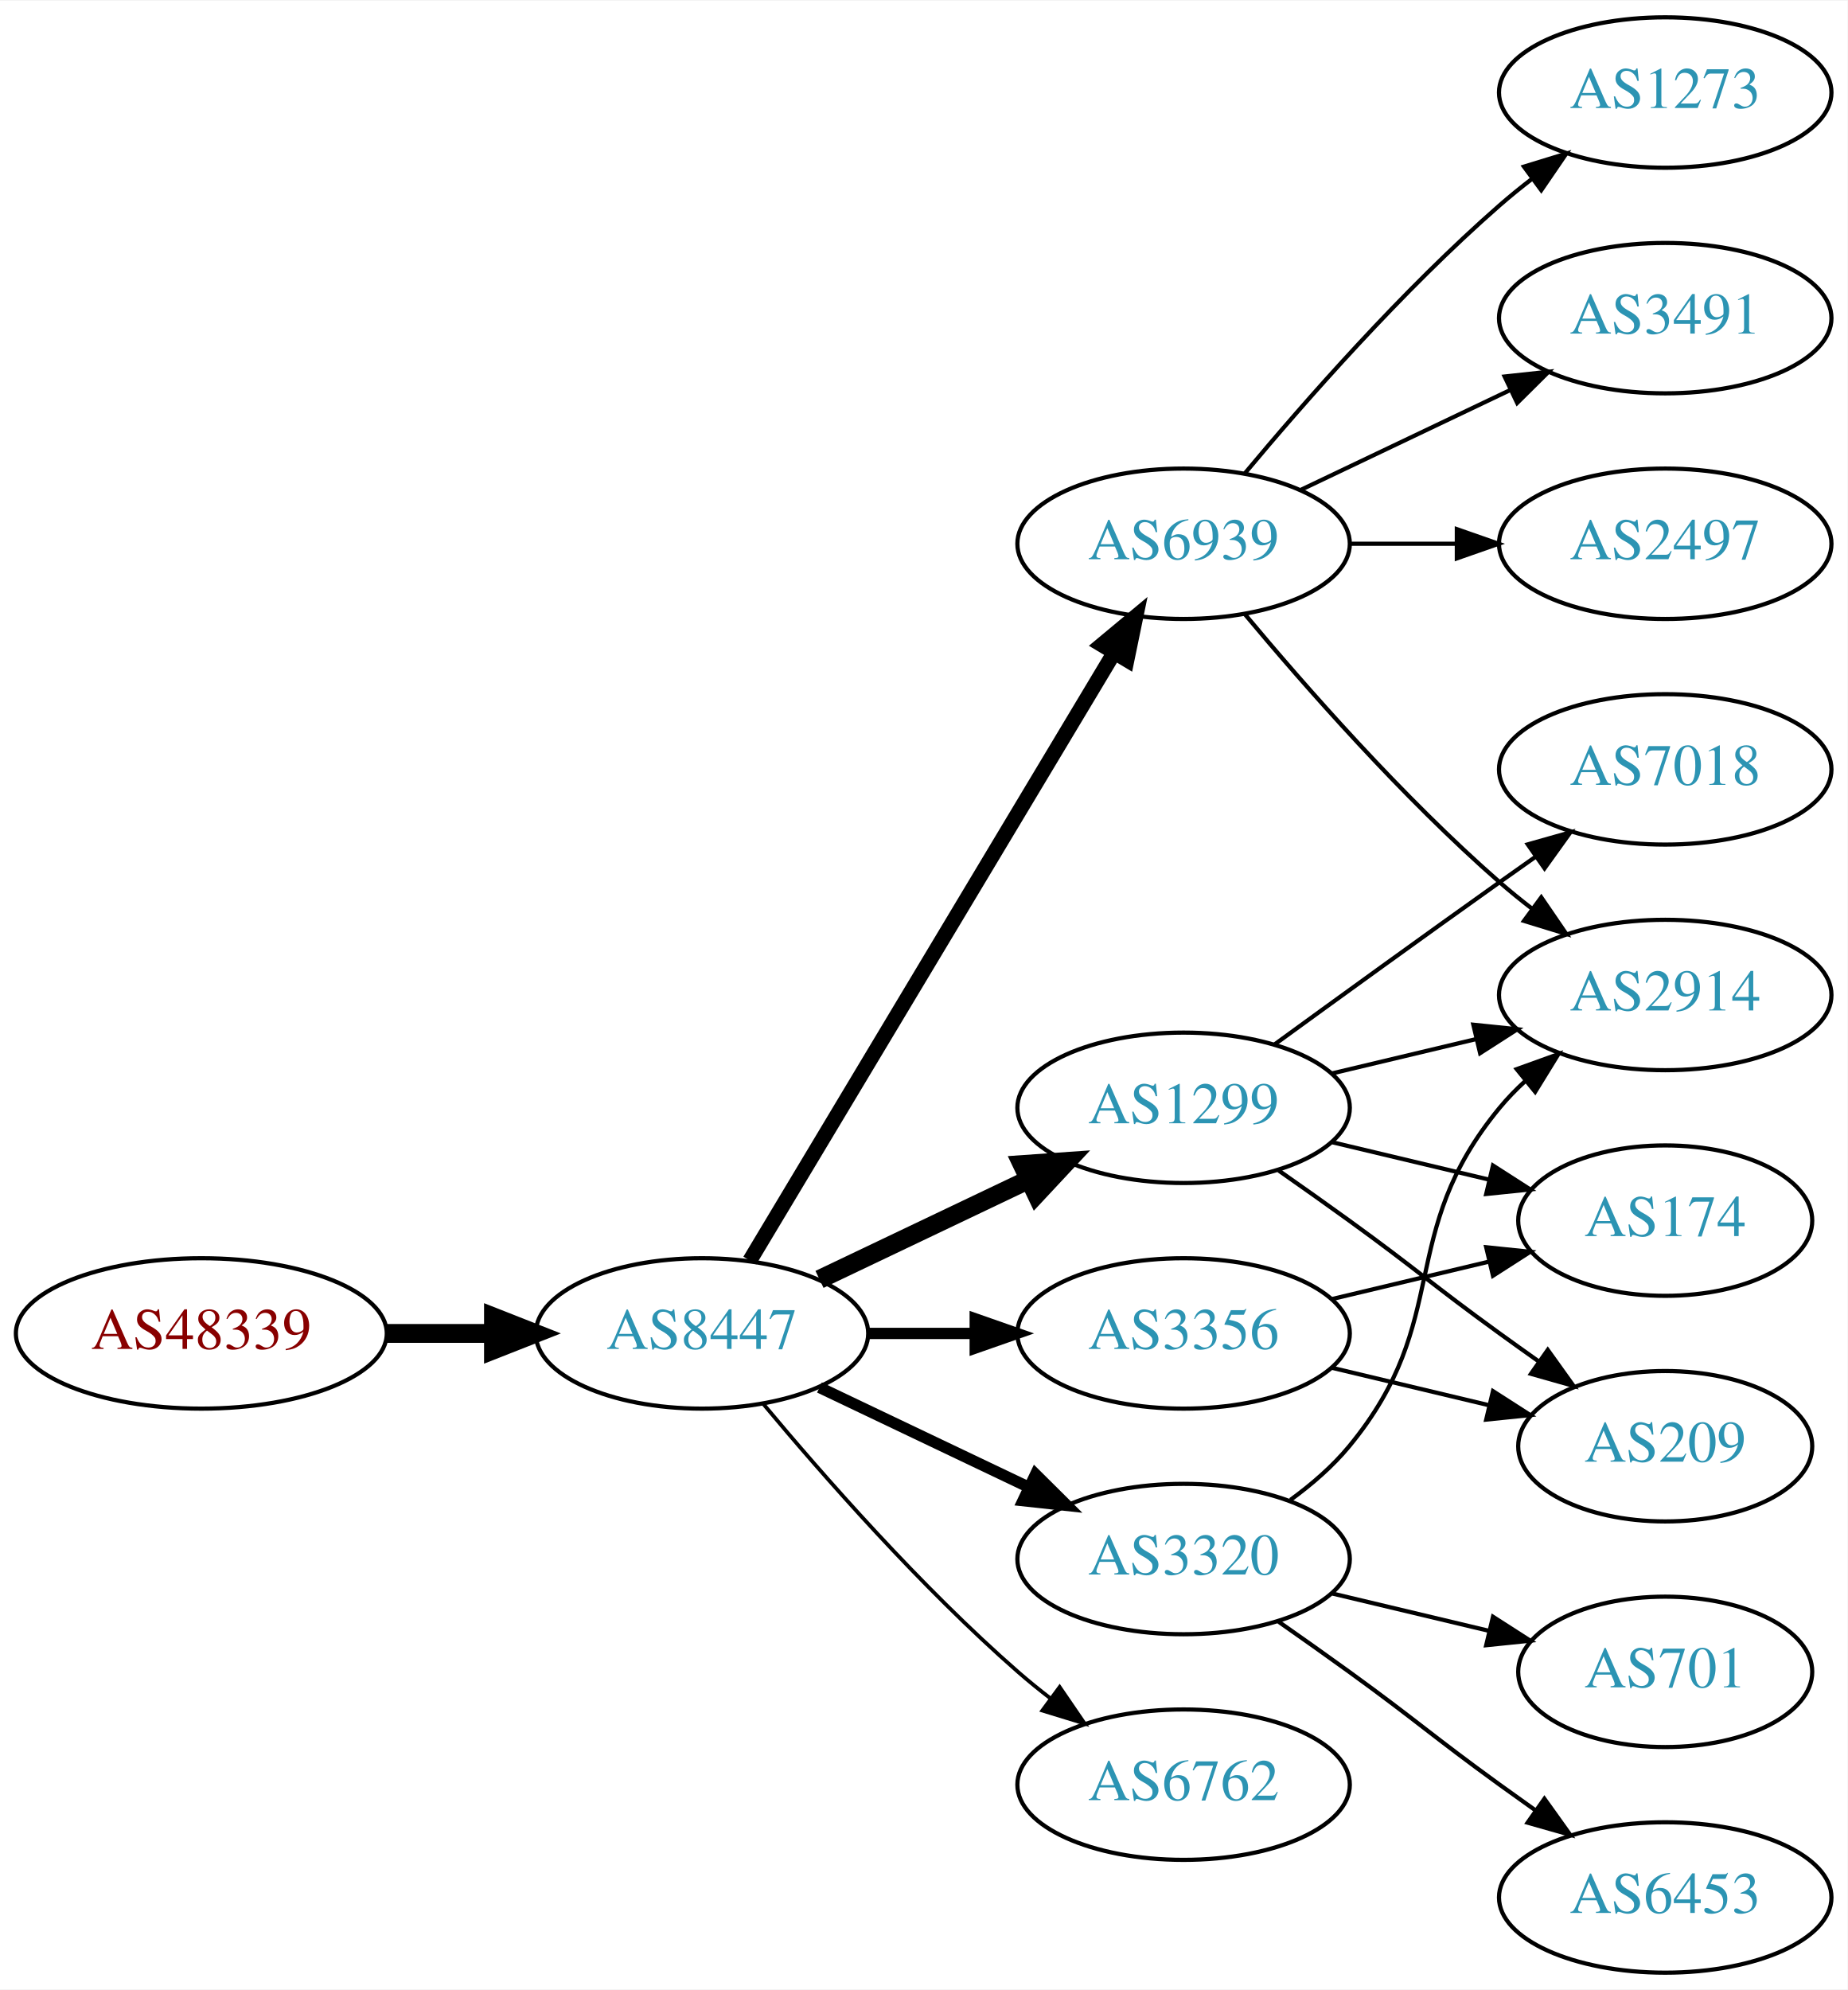
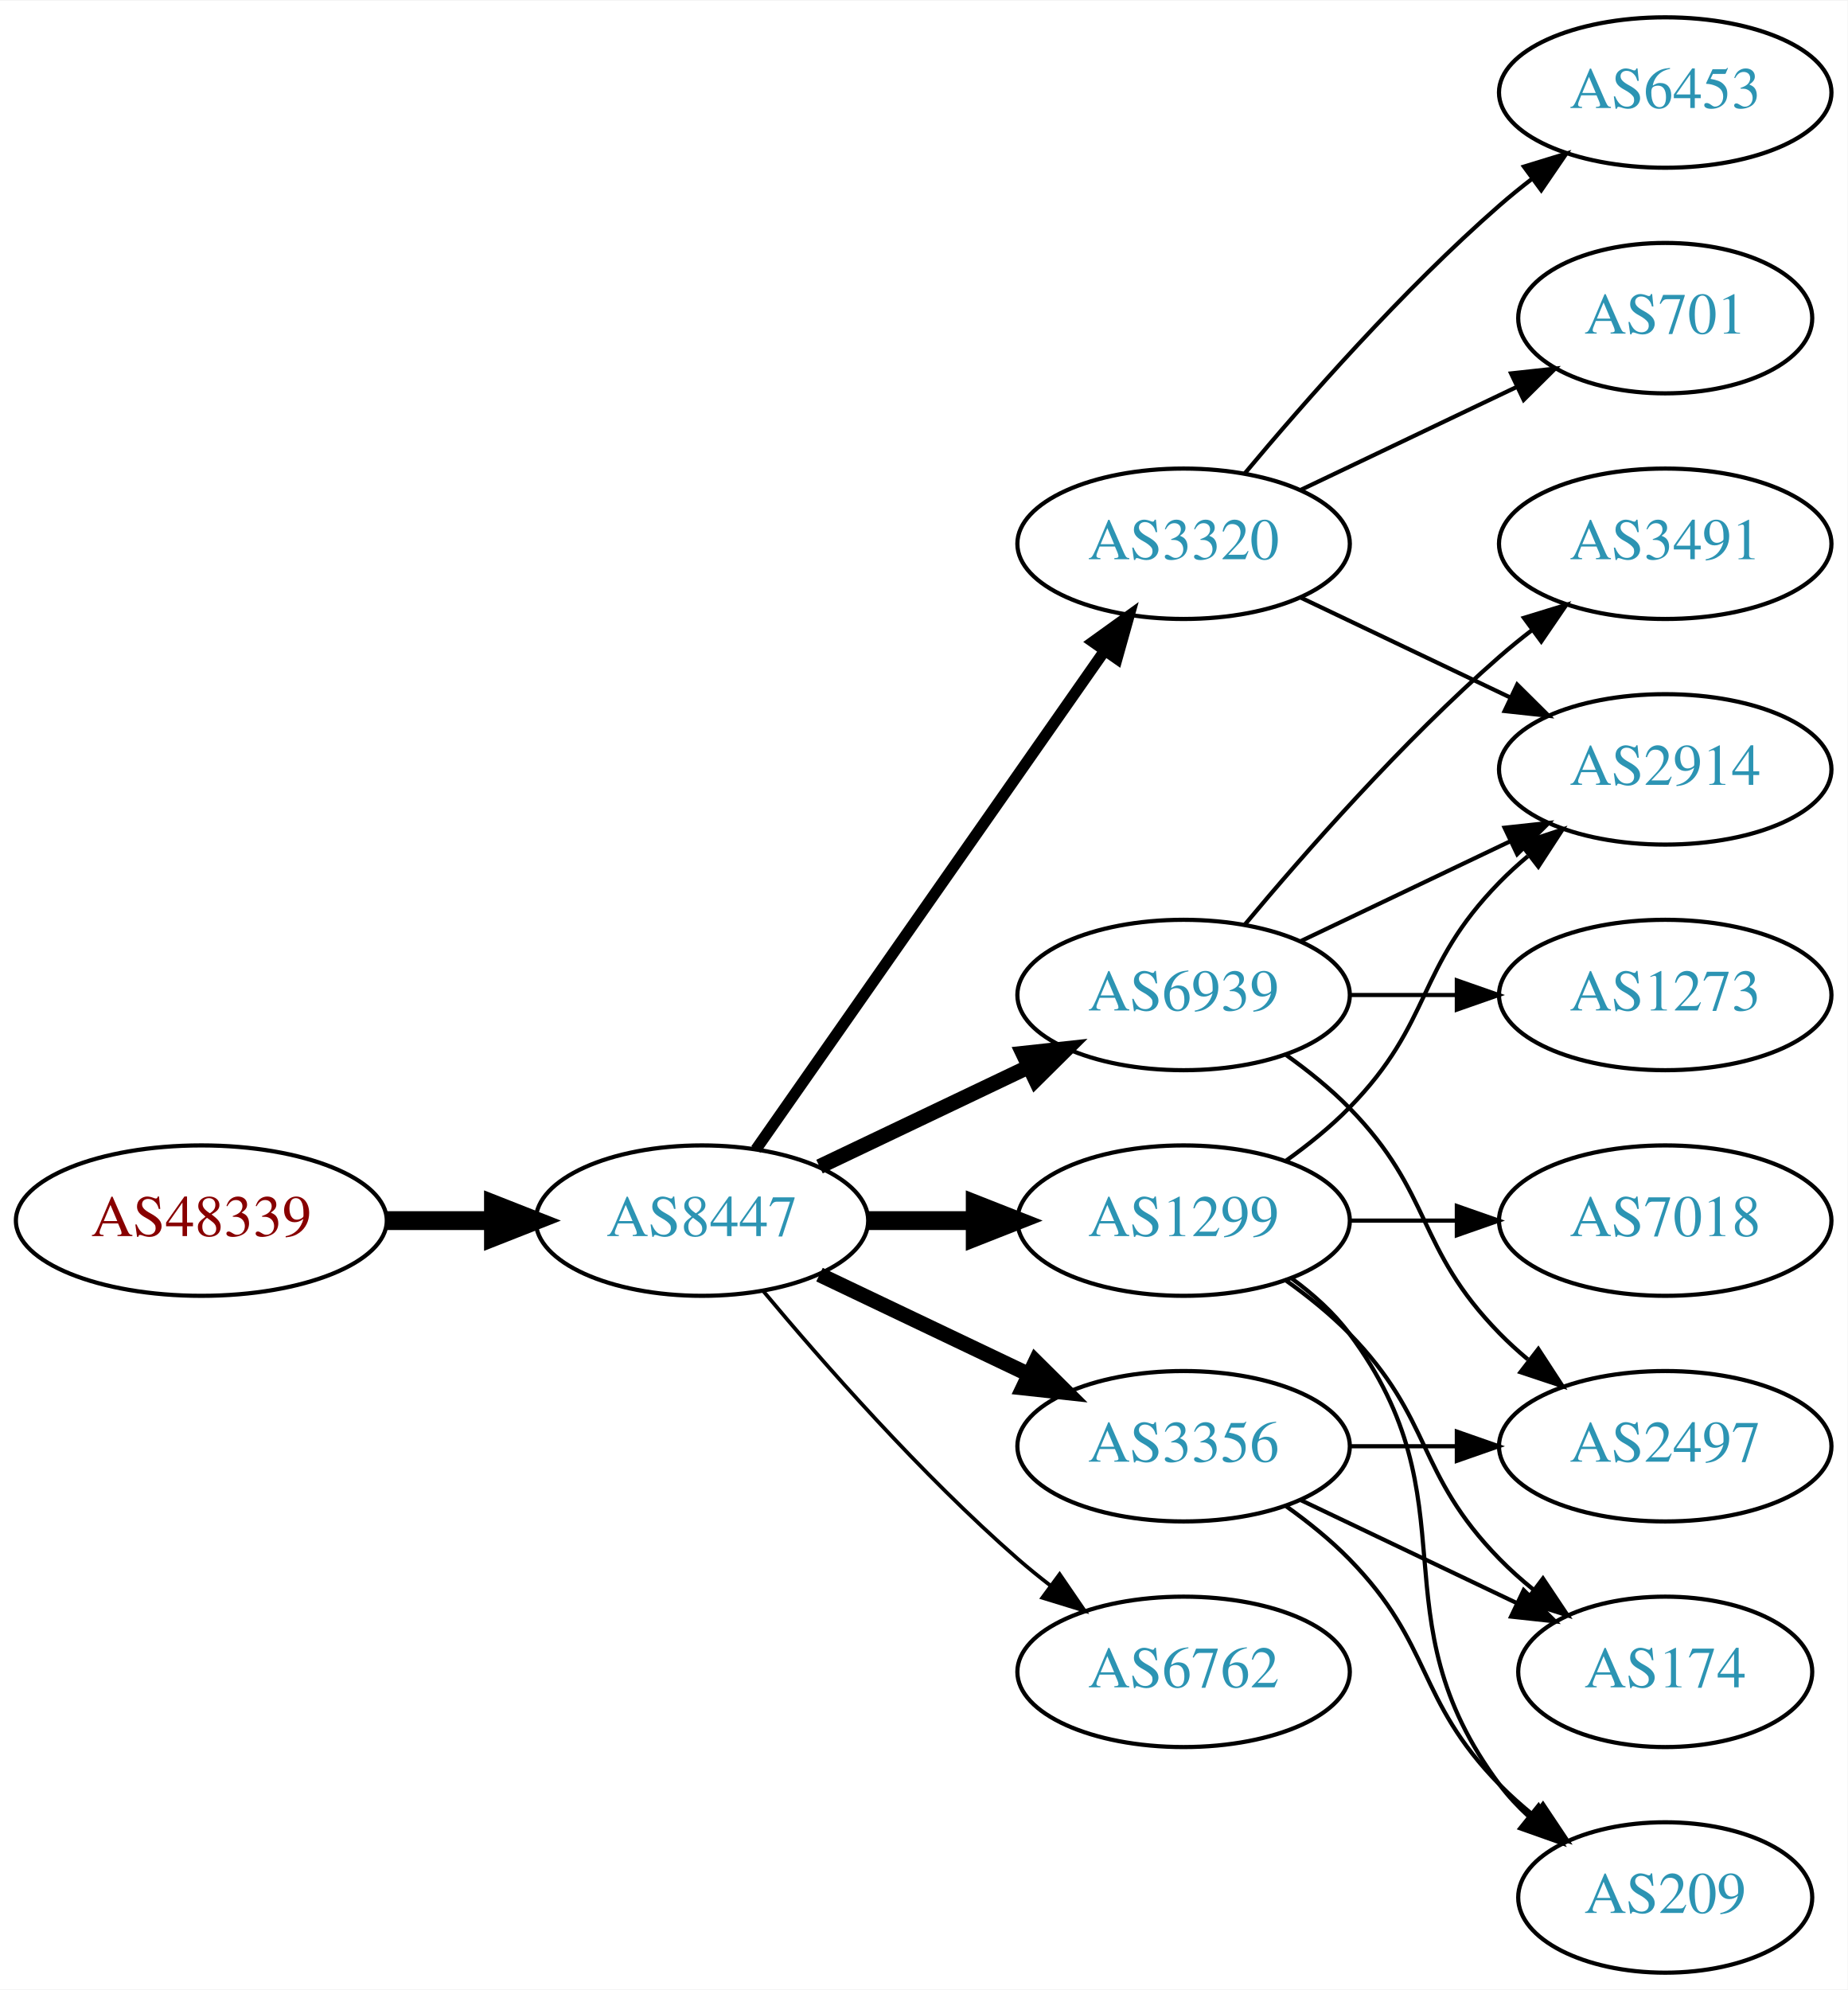
<svg xmlns="http://www.w3.org/2000/svg" xmlns:xlink="http://www.w3.org/1999/xlink" width="442pt" height="476pt" viewBox="0.00 0.00 442.27 476.00">
  <g id="graph0" class="graph" transform="scale(1 1) rotate(0) translate(4 472)">
    <polygon fill="white" stroke="none" points="-4,4 -4,-472 438.271,-472 438.271,4 -4,4" />
    <g id="node1" class="node">
      <g id="a_node1">
        <a xlink:href="/asn/48339" xlink:title="AS48339 ~ Raiffeisen Rechenzentrum GmbH [AT]">
-           <ellipse fill="#ffffff" stroke="black" cx="44.196" cy="-153" rx="44.393" ry="18" />
-           <text text-anchor="middle" x="44.196" y="-149.3" font-family="Times,serif" font-size="14.00" fill="#880000">AS48339</text>
+           <ellipse fill="#ffffff" stroke="black" cx="44.196" cy="-180" rx="44.393" ry="18" />
+           <text text-anchor="middle" x="44.196" y="-176.3" font-family="Times,serif" font-size="14.00" fill="#880000">AS48339</text>
        </a>
      </g>
    </g>
    <g id="node2" class="node">
      <g id="a_node2">
        <a xlink:href="/asn/8447" xlink:title="AS8447 ~ A1 Telekom Austria AG [AT]">
-           <ellipse fill="#ffffff" stroke="black" cx="164.039" cy="-153" rx="39.794" ry="18" />
-           <text text-anchor="middle" x="164.039" y="-149.3" font-family="Times,serif" font-size="14.00" fill="#2c94b3">AS8447</text>
+           <ellipse fill="#ffffff" stroke="black" cx="164.039" cy="-180" rx="39.794" ry="18" />
+           <text text-anchor="middle" x="164.039" y="-176.3" font-family="Times,serif" font-size="14.00" fill="#2c94b3">AS8447</text>
        </a>
      </g>
    </g>
    <g id="edge1" class="edge">
-       <path fill="none" stroke="black" stroke-width="4.5" d="M88.407,-153C96.72,-153 105.482,-153 113.965,-153" />
-       <polygon fill="black" stroke="black" stroke-width="4.5" points="114.123,-156.938 124.123,-153 114.123,-149.063 114.123,-156.938" />
+       <path fill="none" stroke="black" stroke-width="4.5" d="M88.407,-180C96.72,-180 105.482,-180 113.965,-180" />
+       <polygon fill="black" stroke="black" stroke-width="4.5" points="114.123,-183.938 124.123,-180 114.123,-176.063 114.123,-183.938" />
    </g>
    <g id="node3" class="node">
      <g id="a_node3">
        <a xlink:href="/asn/6939" xlink:title="AS6939 ~ Hurricane Electric LLC [US]">
-           <ellipse fill="#ffffff" stroke="black" cx="279.332" cy="-342" rx="39.794" ry="18" />
-           <text text-anchor="middle" x="279.332" y="-338.3" font-family="Times,serif" font-size="14.00" fill="#2c94b3">AS6939</text>
+           <ellipse fill="#ffffff" stroke="black" cx="279.332" cy="-234" rx="39.794" ry="18" />
+           <text text-anchor="middle" x="279.332" y="-230.3" font-family="Times,serif" font-size="14.00" fill="#2c94b3">AS6939</text>
        </a>
      </g>
    </g>
    <g id="edge2" class="edge">
-       <path fill="none" stroke="black" stroke-width="3.6" d="M175.494,-170.442C195.475,-203.775 239.18,-276.686 262.666,-315.866" />
-       <polygon fill="black" stroke="black" stroke-width="3.6" points="259.758,-317.823 267.902,-324.6 265.762,-314.224 259.758,-317.823" />
+       <path fill="none" stroke="black" stroke-width="3.6" d="M192.175,-192.934C207.169,-200.081 225.99,-209.052 242.213,-216.785" />
+       <polygon fill="black" stroke="black" stroke-width="3.6" points="240.884,-220.028 251.417,-221.171 243.895,-213.709 240.884,-220.028" />
    </g>
    <g id="node4" class="node">
      <g id="a_node4">
-         <a xlink:href="/asn/1299" xlink:title="AS1299 ~ Telia Carrier [EU]">
-           <ellipse fill="#ffffff" stroke="black" cx="279.332" cy="-207" rx="39.794" ry="18" />
-           <text text-anchor="middle" x="279.332" y="-203.3" font-family="Times,serif" font-size="14.00" fill="#2c94b3">AS1299</text>
+         <a xlink:href="/asn/3356" xlink:title="AS3356 ~ Level 3 Parent, LLC [US]">
+           <ellipse fill="#ffffff" stroke="black" cx="279.332" cy="-126" rx="39.794" ry="18" />
+           <text text-anchor="middle" x="279.332" y="-122.3" font-family="Times,serif" font-size="14.00" fill="#2c94b3">AS3356</text>
        </a>
      </g>
    </g>
    <g id="edge3" class="edge">
-       <path fill="none" stroke="black" stroke-width="4.5" d="M192.175,-165.934C207.169,-173.081 225.99,-182.052 242.213,-189.785" />
-       <polygon fill="black" stroke="black" stroke-width="4.5" points="240.695,-193.423 251.417,-194.171 244.084,-186.314 240.695,-193.423" />
+       <path fill="none" stroke="black" stroke-width="3.6" d="M192.175,-167.066C207.169,-159.919 225.99,-150.948 242.213,-143.215" />
+       <polygon fill="black" stroke="black" stroke-width="3.6" points="243.895,-146.291 251.417,-138.829 240.884,-139.972 243.895,-146.291" />
    </g>
    <g id="node5" class="node">
      <g id="a_node5">
-         <a xlink:href="/asn/3356" xlink:title="AS3356 ~ Level 3 Parent, LLC [US]">
-           <ellipse fill="#ffffff" stroke="black" cx="279.332" cy="-153" rx="39.794" ry="18" />
-           <text text-anchor="middle" x="279.332" y="-149.3" font-family="Times,serif" font-size="14.00" fill="#2c94b3">AS3356</text>
+         <a xlink:href="/asn/3320" xlink:title="AS3320 ~ DTAG [DE]">
+           <ellipse fill="#ffffff" stroke="black" cx="279.332" cy="-342" rx="39.794" ry="18" />
+           <text text-anchor="middle" x="279.332" y="-338.3" font-family="Times,serif" font-size="14.00" fill="#2c94b3">AS3320</text>
        </a>
      </g>
    </g>
    <g id="edge4" class="edge">
-       <path fill="none" stroke="black" stroke-width="2.7" d="M203.711,-153C211.914,-153 220.678,-153 229.21,-153" />
-       <polygon fill="black" stroke="black" stroke-width="2.7" points="229.449,-156.5 239.449,-153 229.449,-149.5 229.449,-156.5" />
+       <path fill="none" stroke="black" stroke-width="2.7" d="M176.949,-197.031C196.871,-225.517 237.06,-282.985 260.41,-316.374" />
+       <polygon fill="black" stroke="black" stroke-width="2.7" points="257.641,-318.521 266.24,-324.71 263.377,-314.509 257.641,-318.521" />
    </g>
    <g id="node6" class="node">
      <g id="a_node6">
-         <a xlink:href="/asn/3320" xlink:title="AS3320 ~ DTAG [DE]">
-           <ellipse fill="#ffffff" stroke="black" cx="279.332" cy="-99" rx="39.794" ry="18" />
-           <text text-anchor="middle" x="279.332" y="-95.3" font-family="Times,serif" font-size="14.00" fill="#2c94b3">AS3320</text>
+         <a xlink:href="/asn/1299" xlink:title="AS1299 ~ Telia Carrier [EU]">
+           <ellipse fill="#ffffff" stroke="black" cx="279.332" cy="-180" rx="39.794" ry="18" />
+           <text text-anchor="middle" x="279.332" y="-176.3" font-family="Times,serif" font-size="14.00" fill="#2c94b3">AS1299</text>
        </a>
      </g>
    </g>
    <g id="edge5" class="edge">
-       <path fill="none" stroke="black" stroke-width="2.7" d="M192.175,-140.066C207.169,-132.919 225.99,-123.948 242.213,-116.215" />
-       <polygon fill="black" stroke="black" stroke-width="2.7" points="243.895,-119.291 251.417,-111.829 240.884,-112.972 243.895,-119.291" />
+       <path fill="none" stroke="black" stroke-width="4.5" d="M203.711,-180C211.914,-180 220.678,-180 229.21,-180" />
+       <polygon fill="black" stroke="black" stroke-width="4.5" points="229.449,-183.938 239.449,-180 229.449,-176.063 229.449,-183.938" />
    </g>
    <g id="node7" class="node">
      <g id="a_node7">
        <a xlink:href="/asn/6762" xlink:title="AS6762 ~ TELECOM ITALIA SPARKLE S.p.A. [IT]">
-           <ellipse fill="#ffffff" stroke="black" cx="279.332" cy="-45" rx="39.794" ry="18" />
-           <text text-anchor="middle" x="279.332" y="-41.3" font-family="Times,serif" font-size="14.00" fill="#2c94b3">AS6762</text>
+           <ellipse fill="#ffffff" stroke="black" cx="279.332" cy="-72" rx="39.794" ry="18" />
+           <text text-anchor="middle" x="279.332" y="-68.3" font-family="Times,serif" font-size="14.00" fill="#2c94b3">AS6762</text>
        </a>
      </g>
    </g>
    <g id="edge6" class="edge">
-       <path fill="none" stroke="black" stroke-width="0.9" d="M178.669,-136.183C192.951,-119.071 216.498,-92.255 239.685,-72 242.151,-69.846 244.789,-67.706 247.487,-65.628" />
-       <polygon fill="black" stroke="black" stroke-width="0.9" points="249.66,-68.375 255.641,-59.63 245.512,-62.736 249.66,-68.375" />
+       <path fill="none" stroke="black" stroke-width="0.9" d="M178.669,-163.183C192.951,-146.071 216.498,-119.255 239.685,-99 242.151,-96.846 244.789,-94.706 247.487,-92.628" />
+       <polygon fill="black" stroke="black" stroke-width="0.9" points="249.66,-95.375 255.641,-86.63 245.512,-89.736 249.66,-95.375" />
    </g>
    <g id="node8" class="node">
      <g id="a_node8">
-         <a xlink:href="/asn/1273" xlink:title="AS1273 ~ Vodafone Group PLC [EU]">
-           <ellipse fill="#ffffff" stroke="black" cx="394.625" cy="-450" rx="39.794" ry="18" />
-           <text text-anchor="middle" x="394.625" y="-446.3" font-family="Times,serif" font-size="14.00" fill="#2c94b3">AS1273</text>
+         <a xlink:href="/asn/3491" xlink:title="AS3491 ~ PCCW Global, Inc. [US]">
+           <ellipse fill="#ffffff" stroke="black" cx="394.625" cy="-342" rx="39.794" ry="18" />
+           <text text-anchor="middle" x="394.625" y="-338.3" font-family="Times,serif" font-size="14.00" fill="#2c94b3">AS3491</text>
        </a>
      </g>
    </g>
    <g id="edge7" class="edge">
-       <path fill="none" stroke="black" d="M293.962,-358.817C308.244,-375.929 331.791,-402.745 354.978,-423 357.444,-425.154 360.082,-427.294 362.78,-429.372" />
-       <polygon fill="black" stroke="black" points="360.805,-432.264 370.934,-435.37 364.953,-426.625 360.805,-432.264" />
+       <path fill="none" stroke="black" d="M293.962,-250.817C308.244,-267.929 331.791,-294.745 354.978,-315 357.444,-317.154 360.082,-319.294 362.78,-321.372" />
+       <polygon fill="black" stroke="black" points="360.805,-324.264 370.934,-327.37 364.953,-318.625 360.805,-324.264" />
    </g>
    <g id="node9" class="node">
      <g id="a_node9">
-         <a xlink:href="/asn/3491" xlink:title="AS3491 ~ PCCW Global, Inc. [US]">
-           <ellipse fill="#ffffff" stroke="black" cx="394.625" cy="-396" rx="39.794" ry="18" />
-           <text text-anchor="middle" x="394.625" y="-392.3" font-family="Times,serif" font-size="14.00" fill="#2c94b3">AS3491</text>
+         <a xlink:href="/asn/2914" xlink:title="AS2914 ~ NTT America, Inc. [US]">
+           <ellipse fill="#ffffff" stroke="black" cx="394.625" cy="-288" rx="39.794" ry="18" />
+           <text text-anchor="middle" x="394.625" y="-284.3" font-family="Times,serif" font-size="14.00" fill="#2c94b3">AS2914</text>
        </a>
      </g>
    </g>
    <g id="edge8" class="edge">
-       <path fill="none" stroke="black" d="M307.468,-354.934C322.462,-362.081 341.283,-371.052 357.506,-378.785" />
-       <polygon fill="black" stroke="black" points="356.177,-382.028 366.71,-383.171 359.188,-375.709 356.177,-382.028" />
+       <path fill="none" stroke="black" d="M307.468,-246.934C322.462,-254.081 341.283,-263.052 357.506,-270.785" />
+       <polygon fill="black" stroke="black" points="356.177,-274.028 366.71,-275.171 359.188,-267.709 356.177,-274.028" />
    </g>
    <g id="node10" class="node">
      <g id="a_node10">
        <a xlink:href="/asn/2497" xlink:title="AS2497 ~ Internet Initiative Japan Inc. [JP]">
-           <ellipse fill="#ffffff" stroke="black" cx="394.625" cy="-342" rx="39.794" ry="18" />
-           <text text-anchor="middle" x="394.625" y="-338.3" font-family="Times,serif" font-size="14.00" fill="#2c94b3">AS2497</text>
+           <ellipse fill="#ffffff" stroke="black" cx="394.625" cy="-126" rx="39.794" ry="18" />
+           <text text-anchor="middle" x="394.625" y="-122.3" font-family="Times,serif" font-size="14.00" fill="#2c94b3">AS2497</text>
        </a>
      </g>
    </g>
    <g id="edge9" class="edge">
-       <path fill="none" stroke="black" d="M319.004,-342C327.207,-342 335.971,-342 344.503,-342" />
-       <polygon fill="black" stroke="black" points="344.742,-345.5 354.742,-342 344.742,-338.5 344.742,-345.5" />
+       <path fill="none" stroke="black" d="M303.926,-219.611C309.182,-215.852 314.513,-211.563 318.978,-207 339.151,-186.383 334.806,-173.617 354.978,-153 357.071,-150.861 359.354,-148.782 361.731,-146.79" />
+       <polygon fill="black" stroke="black" points="364.249,-149.268 370.031,-140.389 359.974,-143.725 364.249,-149.268" />
    </g>
    <g id="node11" class="node">
      <g id="a_node11">
-         <a xlink:href="/asn/2914" xlink:title="AS2914 ~ NTT America, Inc. [US]">
+         <a xlink:href="/asn/1273" xlink:title="AS1273 ~ Vodafone Group PLC [EU]">
          <ellipse fill="#ffffff" stroke="black" cx="394.625" cy="-234" rx="39.794" ry="18" />
-           <text text-anchor="middle" x="394.625" y="-230.3" font-family="Times,serif" font-size="14.00" fill="#2c94b3">AS2914</text>
+           <text text-anchor="middle" x="394.625" y="-230.3" font-family="Times,serif" font-size="14.00" fill="#2c94b3">AS1273</text>
        </a>
      </g>
    </g>
    <g id="edge10" class="edge">
-       <path fill="none" stroke="black" d="M293.962,-325.183C308.244,-308.071 331.791,-281.255 354.978,-261 357.444,-258.846 360.082,-256.706 362.78,-254.628" />
-       <polygon fill="black" stroke="black" points="364.953,-257.375 370.934,-248.63 360.805,-251.736 364.953,-257.375" />
-     </g>
-     <g id="edge14" class="edge">
-       <path fill="none" stroke="black" d="M314.939,-215.248C325.81,-217.838 337.964,-220.735 349.407,-223.462" />
-       <polygon fill="black" stroke="black" points="348.69,-226.889 359.229,-225.803 350.313,-220.08 348.69,-226.889" />
+       <path fill="none" stroke="black" d="M319.004,-234C327.207,-234 335.971,-234 344.503,-234" />
+       <polygon fill="black" stroke="black" points="344.742,-237.5 354.742,-234 344.742,-230.5 344.742,-237.5" />
+     </g>
+     <g id="edge12" class="edge">
+       <path fill="none" stroke="black" d="M319.004,-126C327.207,-126 335.971,-126 344.503,-126" />
+       <polygon fill="black" stroke="black" points="344.742,-129.5 354.742,-126 344.742,-122.5 344.742,-129.5" />
    </g>
    <g id="node12" class="node">
      <g id="a_node12">
        <a xlink:href="/asn/209" xlink:title="AS209 ~ CenturyLink Communications, LLC [US]">
-           <ellipse fill="#ffffff" stroke="black" cx="394.625" cy="-126" rx="35.194" ry="18" />
-           <text text-anchor="middle" x="394.625" y="-122.3" font-family="Times,serif" font-size="14.00" fill="#2c94b3">AS209</text>
-         </a>
-       </g>
-     </g>
-     <g id="edge13" class="edge">
-       <path fill="none" stroke="black" d="M302.089,-191.991C307.623,-188.121 313.542,-183.936 318.978,-180 335.178,-168.271 338.778,-164.729 354.978,-153 358.007,-150.807 361.186,-148.537 364.364,-146.287" />
-       <polygon fill="black" stroke="black" points="366.506,-149.059 372.675,-140.445 362.481,-143.333 366.506,-149.059" />
+           <ellipse fill="#ffffff" stroke="black" cx="394.625" cy="-18" rx="35.194" ry="18" />
+           <text text-anchor="middle" x="394.625" y="-14.3" font-family="Times,serif" font-size="14.00" fill="#2c94b3">AS209</text>
+         </a>
+       </g>
+     </g>
+     <g id="edge11" class="edge">
+       <path fill="none" stroke="black" d="M303.926,-111.611C309.182,-107.852 314.513,-103.563 318.978,-99 339.151,-78.383 334.806,-65.617 354.978,-45 357.457,-42.466 360.204,-40.017 363.056,-37.696" />
+       <polygon fill="black" stroke="black" points="365.359,-40.343 371.242,-31.532 361.148,-34.752 365.359,-40.343" />
    </g>
    <g id="node13" class="node">
      <g id="a_node13">
        <a xlink:href="/asn/174" xlink:title="AS174 ~ Cogent Communications [US]">
-           <ellipse fill="#ffffff" stroke="black" cx="394.625" cy="-180" rx="35.194" ry="18" />
-           <text text-anchor="middle" x="394.625" y="-176.3" font-family="Times,serif" font-size="14.00" fill="#2c94b3">AS174</text>
-         </a>
-       </g>
-     </g>
-     <g id="edge16" class="edge">
-       <path fill="none" stroke="black" d="M314.939,-198.752C326.733,-195.942 340.038,-192.771 352.306,-189.847" />
-       <polygon fill="black" stroke="black" points="353.394,-193.186 362.311,-187.463 351.772,-186.376 353.394,-193.186" />
+           <ellipse fill="#ffffff" stroke="black" cx="394.625" cy="-72" rx="35.194" ry="18" />
+           <text text-anchor="middle" x="394.625" y="-68.3" font-family="Times,serif" font-size="14.00" fill="#2c94b3">AS174</text>
+         </a>
+       </g>
+     </g>
+     <g id="edge13" class="edge">
+       <path fill="none" stroke="black" d="M307.468,-113.066C322.9,-105.71 342.385,-96.423 358.92,-88.541" />
+       <polygon fill="black" stroke="black" points="360.741,-91.551 368.262,-84.089 357.729,-85.232 360.741,-91.551" />
+     </g>
+     <g id="edge15" class="edge">
+       <path fill="none" stroke="black" d="M307.468,-329.066C322.462,-321.919 341.283,-312.948 357.506,-305.215" />
+       <polygon fill="black" stroke="black" points="359.188,-308.291 366.71,-300.829 356.177,-301.972 359.188,-308.291" />
    </g>
    <g id="node14" class="node">
      <g id="a_node14">
-         <a xlink:href="/asn/7018" xlink:title="AS7018 ~ AT&amp;T Services, Inc. [US]">
-           <ellipse fill="#ffffff" stroke="black" cx="394.625" cy="-288" rx="39.794" ry="18" />
-           <text text-anchor="middle" x="394.625" y="-284.3" font-family="Times,serif" font-size="14.00" fill="#2c94b3">AS7018</text>
-         </a>
-       </g>
-     </g>
-     <g id="edge15" class="edge">
-       <path fill="none" stroke="black" d="M301.18,-222.222C316.114,-233.091 336.727,-248.025 354.978,-261 357.799,-263.005 360.742,-265.085 363.69,-267.159" />
-       <polygon fill="black" stroke="black" points="361.717,-270.05 371.914,-272.926 365.736,-264.319 361.717,-270.05" />
-     </g>
-     <g id="edge11" class="edge">
-       <path fill="none" stroke="black" d="M314.939,-144.752C326.733,-141.942 340.038,-138.771 352.306,-135.847" />
-       <polygon fill="black" stroke="black" points="353.394,-139.186 362.311,-133.463 351.772,-132.376 353.394,-139.186" />
-     </g>
-     <g id="edge12" class="edge">
-       <path fill="none" stroke="black" d="M314.939,-161.248C326.733,-164.058 340.038,-167.229 352.306,-170.153" />
-       <polygon fill="black" stroke="black" points="351.772,-173.624 362.311,-172.537 353.394,-166.814 351.772,-173.624" />
-     </g>
-     <g id="edge18" class="edge">
-       <path fill="none" stroke="black" d="M304.912,-113.156C310.007,-116.872 315.02,-121.201 318.978,-126 344.043,-156.394 329.913,-176.606 354.978,-207 356.833,-209.25 358.92,-211.396 361.139,-213.424" />
-       <polygon fill="black" stroke="black" points="359.075,-216.256 369.044,-219.844 363.488,-210.823 359.075,-216.256" />
+         <a xlink:href="/asn/701" xlink:title="AS701 ~ UUNET [US]">
+           <ellipse fill="#ffffff" stroke="black" cx="394.625" cy="-396" rx="35.194" ry="18" />
+           <text text-anchor="middle" x="394.625" y="-392.3" font-family="Times,serif" font-size="14.00" fill="#2c94b3">AS701</text>
+         </a>
+       </g>
+     </g>
+     <g id="edge14" class="edge">
+       <path fill="none" stroke="black" d="M307.468,-354.934C322.9,-362.29 342.385,-371.577 358.92,-379.459" />
+       <polygon fill="black" stroke="black" points="357.729,-382.768 368.262,-383.911 360.741,-376.449 357.729,-382.768" />
    </g>
    <g id="node15" class="node">
      <g id="a_node15">
        <a xlink:href="/asn/6453" xlink:title="AS6453 ~ TATA COMMUNICATIONS (AMERICA) INC [US]">
-           <ellipse fill="#ffffff" stroke="black" cx="394.625" cy="-18" rx="39.794" ry="18" />
-           <text text-anchor="middle" x="394.625" y="-14.3" font-family="Times,serif" font-size="14.00" fill="#2c94b3">AS6453</text>
-         </a>
-       </g>
-     </g>
-     <g id="edge17" class="edge">
-       <path fill="none" stroke="black" d="M302.089,-83.991C307.623,-80.121 313.542,-75.936 318.978,-72 335.178,-60.271 338.778,-56.729 354.978,-45 357.781,-42.971 360.712,-40.875 363.653,-38.791" />
-       <polygon fill="black" stroke="black" points="365.704,-41.627 371.868,-33.009 361.675,-35.903 365.704,-41.627" />
+           <ellipse fill="#ffffff" stroke="black" cx="394.625" cy="-450" rx="39.794" ry="18" />
+           <text text-anchor="middle" x="394.625" y="-446.3" font-family="Times,serif" font-size="14.00" fill="#2c94b3">AS6453</text>
+         </a>
+       </g>
+     </g>
+     <g id="edge16" class="edge">
+       <path fill="none" stroke="black" d="M293.962,-358.817C308.244,-375.929 331.791,-402.745 354.978,-423 357.444,-425.154 360.082,-427.294 362.78,-429.372" />
+       <polygon fill="black" stroke="black" points="360.805,-432.264 370.934,-435.37 364.953,-426.625 360.805,-432.264" />
+     </g>
+     <g id="edge19" class="edge">
+       <path fill="none" stroke="black" d="M303.926,-194.389C309.182,-198.148 314.513,-202.437 318.978,-207 339.151,-227.617 334.806,-240.383 354.978,-261 357.071,-263.139 359.354,-265.218 361.731,-267.21" />
+       <polygon fill="black" stroke="black" points="359.974,-270.275 370.031,-273.611 364.249,-264.732 359.974,-270.275" />
+     </g>
+     <g id="edge18" class="edge">
+       <path fill="none" stroke="black" d="M305.262,-166.118C310.338,-162.389 315.256,-157.984 318.978,-153 349.249,-112.458 324.707,-85.542 354.978,-45 356.986,-42.311 359.342,-39.791 361.883,-37.455" />
+       <polygon fill="black" stroke="black" points="364.297,-40.004 369.898,-31.011 359.912,-34.548 364.297,-40.004" />
+     </g>
+     <g id="edge20" class="edge">
+       <path fill="none" stroke="black" d="M303.926,-165.611C309.182,-161.852 314.513,-157.563 318.978,-153 339.151,-132.383 334.806,-119.617 354.978,-99 357.457,-96.466 360.204,-94.017 363.056,-91.696" />
+       <polygon fill="black" stroke="black" points="365.359,-94.343 371.242,-85.532 361.148,-88.752 365.359,-94.343" />
    </g>
    <g id="node16" class="node">
      <g id="a_node16">
-         <a xlink:href="/asn/701" xlink:title="AS701 ~ UUNET [US]">
-           <ellipse fill="#ffffff" stroke="black" cx="394.625" cy="-72" rx="35.194" ry="18" />
-           <text text-anchor="middle" x="394.625" y="-68.3" font-family="Times,serif" font-size="14.00" fill="#2c94b3">AS701</text>
-         </a>
-       </g>
-     </g>
-     <g id="edge19" class="edge">
-       <path fill="none" stroke="black" d="M314.939,-90.752C326.733,-87.942 340.038,-84.771 352.306,-81.847" />
-       <polygon fill="black" stroke="black" points="353.394,-85.186 362.311,-79.463 351.772,-78.376 353.394,-85.186" />
+         <a xlink:href="/asn/7018" xlink:title="AS7018 ~ ATT-INTERNET4 [US]">
+           <ellipse fill="#ffffff" stroke="black" cx="394.625" cy="-180" rx="39.794" ry="18" />
+           <text text-anchor="middle" x="394.625" y="-176.3" font-family="Times,serif" font-size="14.00" fill="#2c94b3">AS7018</text>
+         </a>
+       </g>
+     </g>
+     <g id="edge17" class="edge">
+       <path fill="none" stroke="black" d="M319.004,-180C327.207,-180 335.971,-180 344.503,-180" />
+       <polygon fill="black" stroke="black" points="344.742,-183.5 354.742,-180 344.742,-176.5 344.742,-183.5" />
    </g>
  </g>
</svg>
